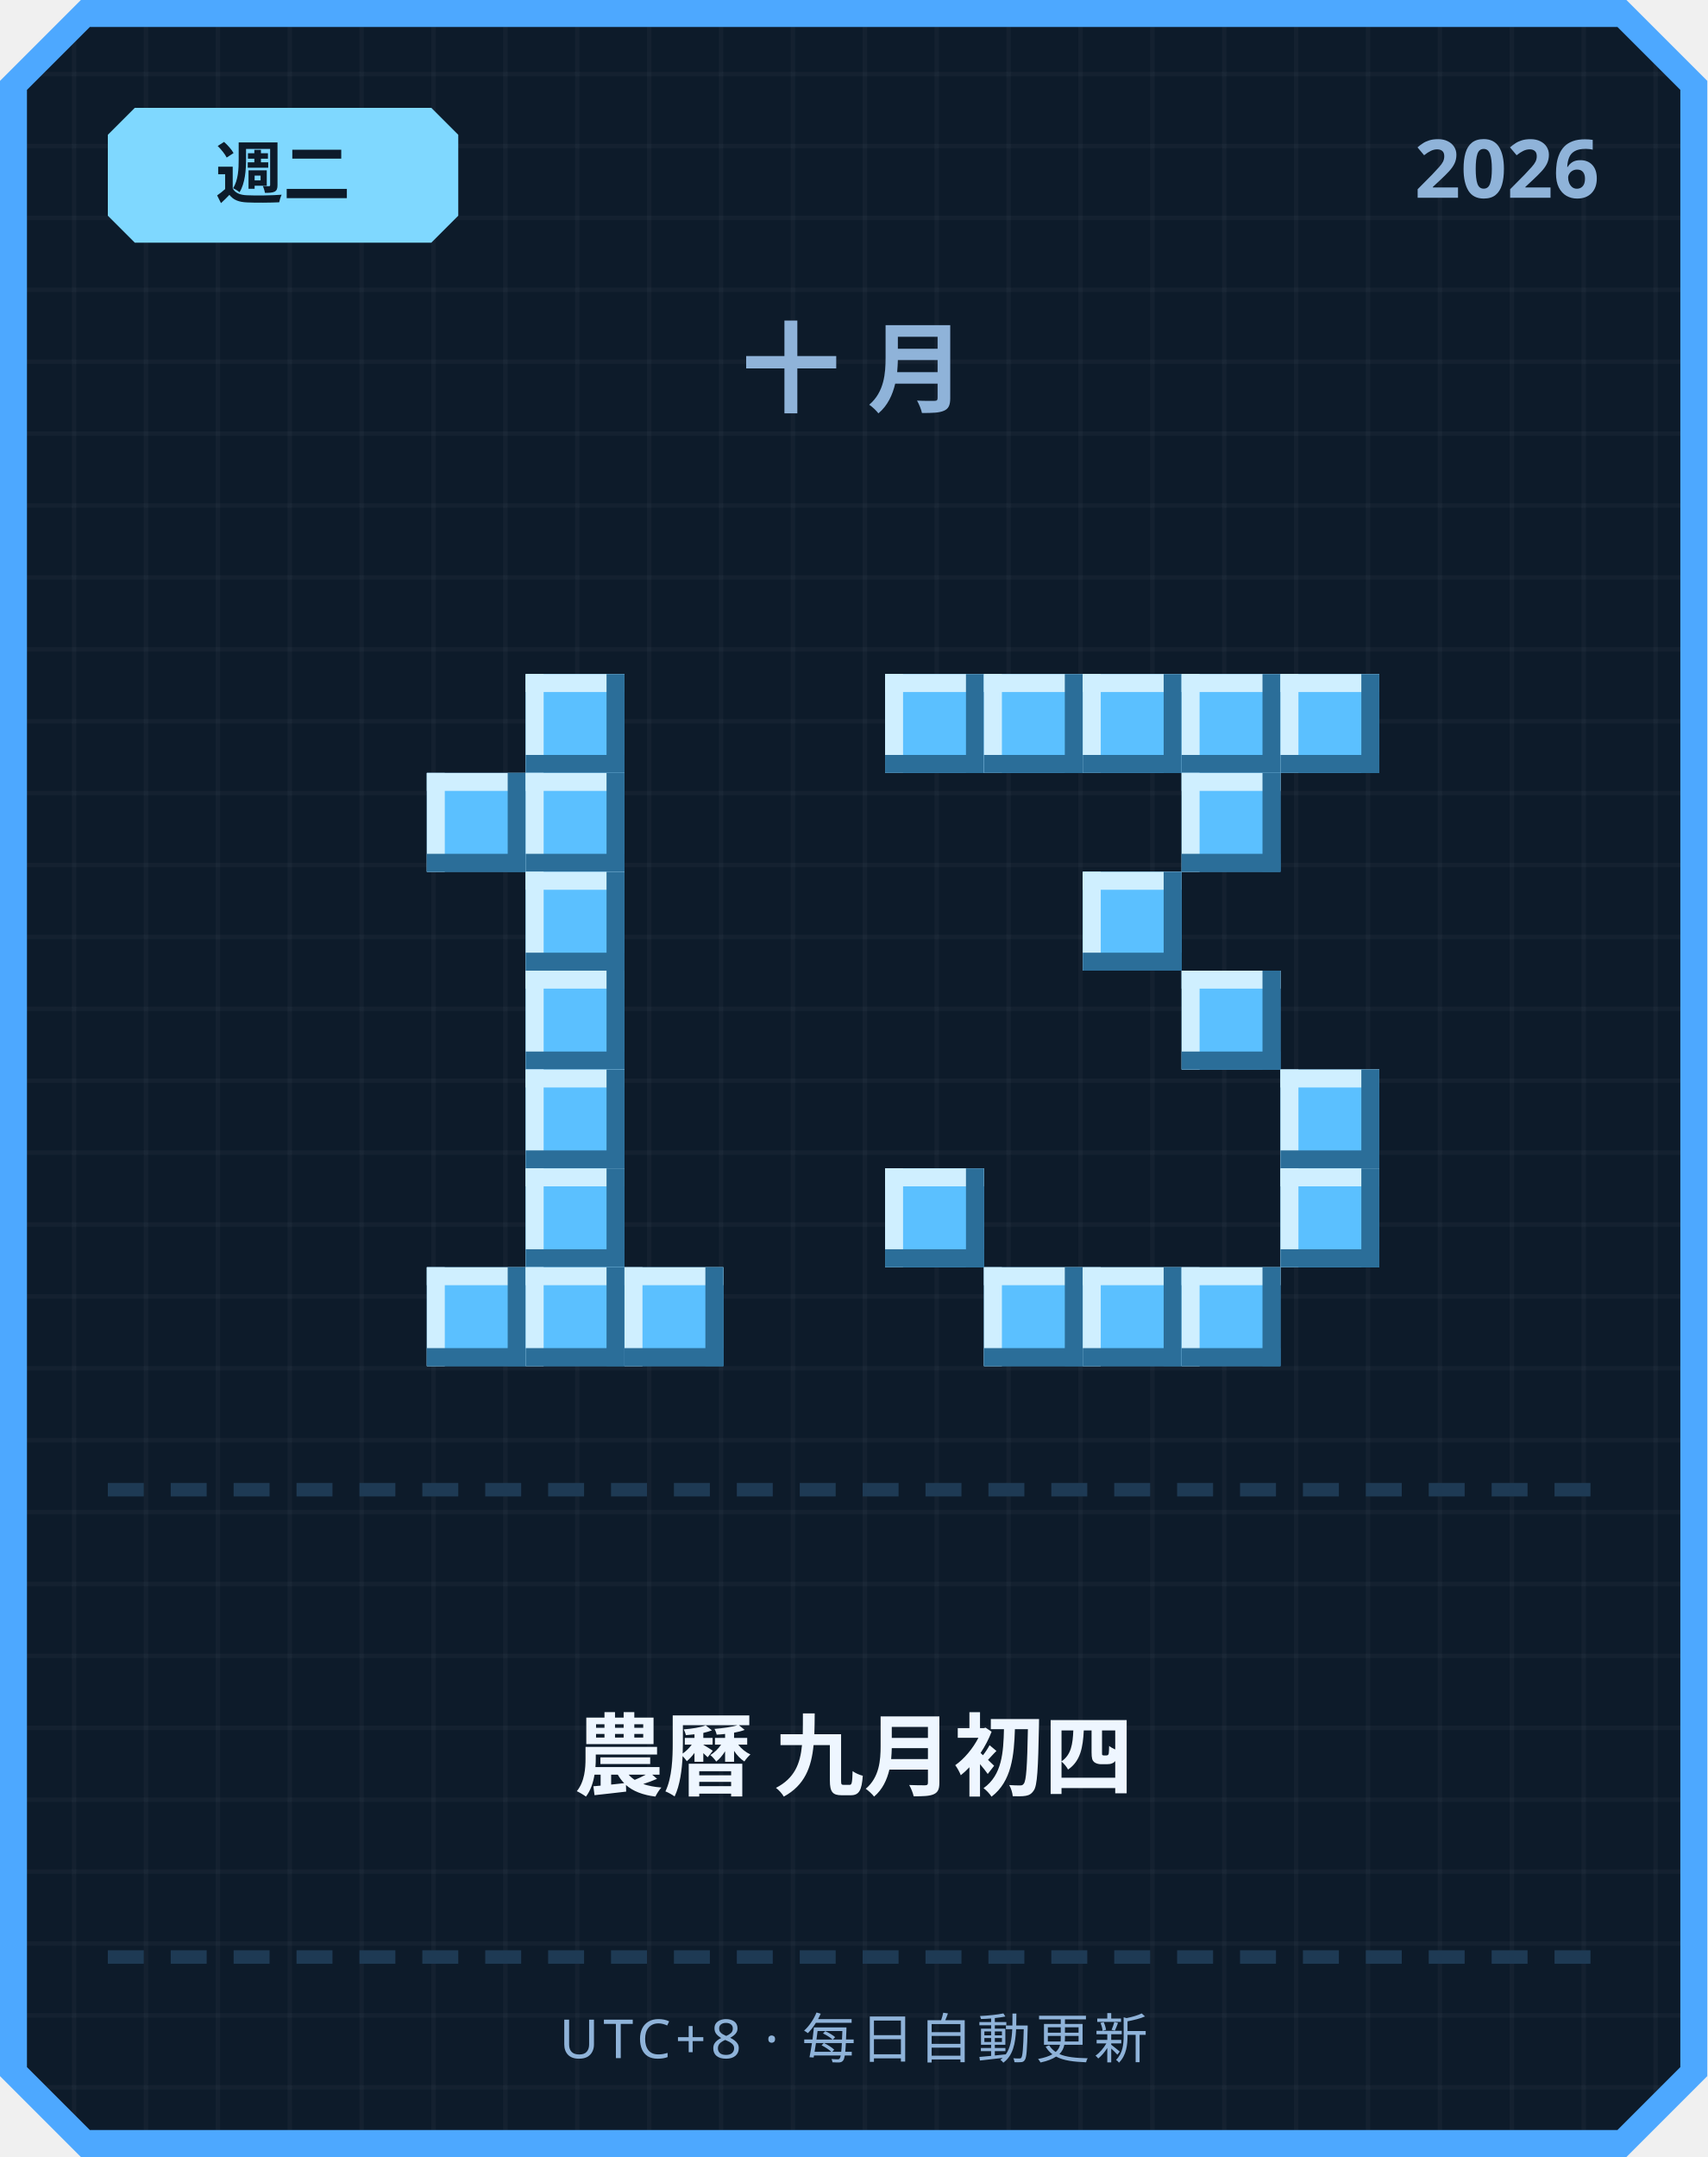
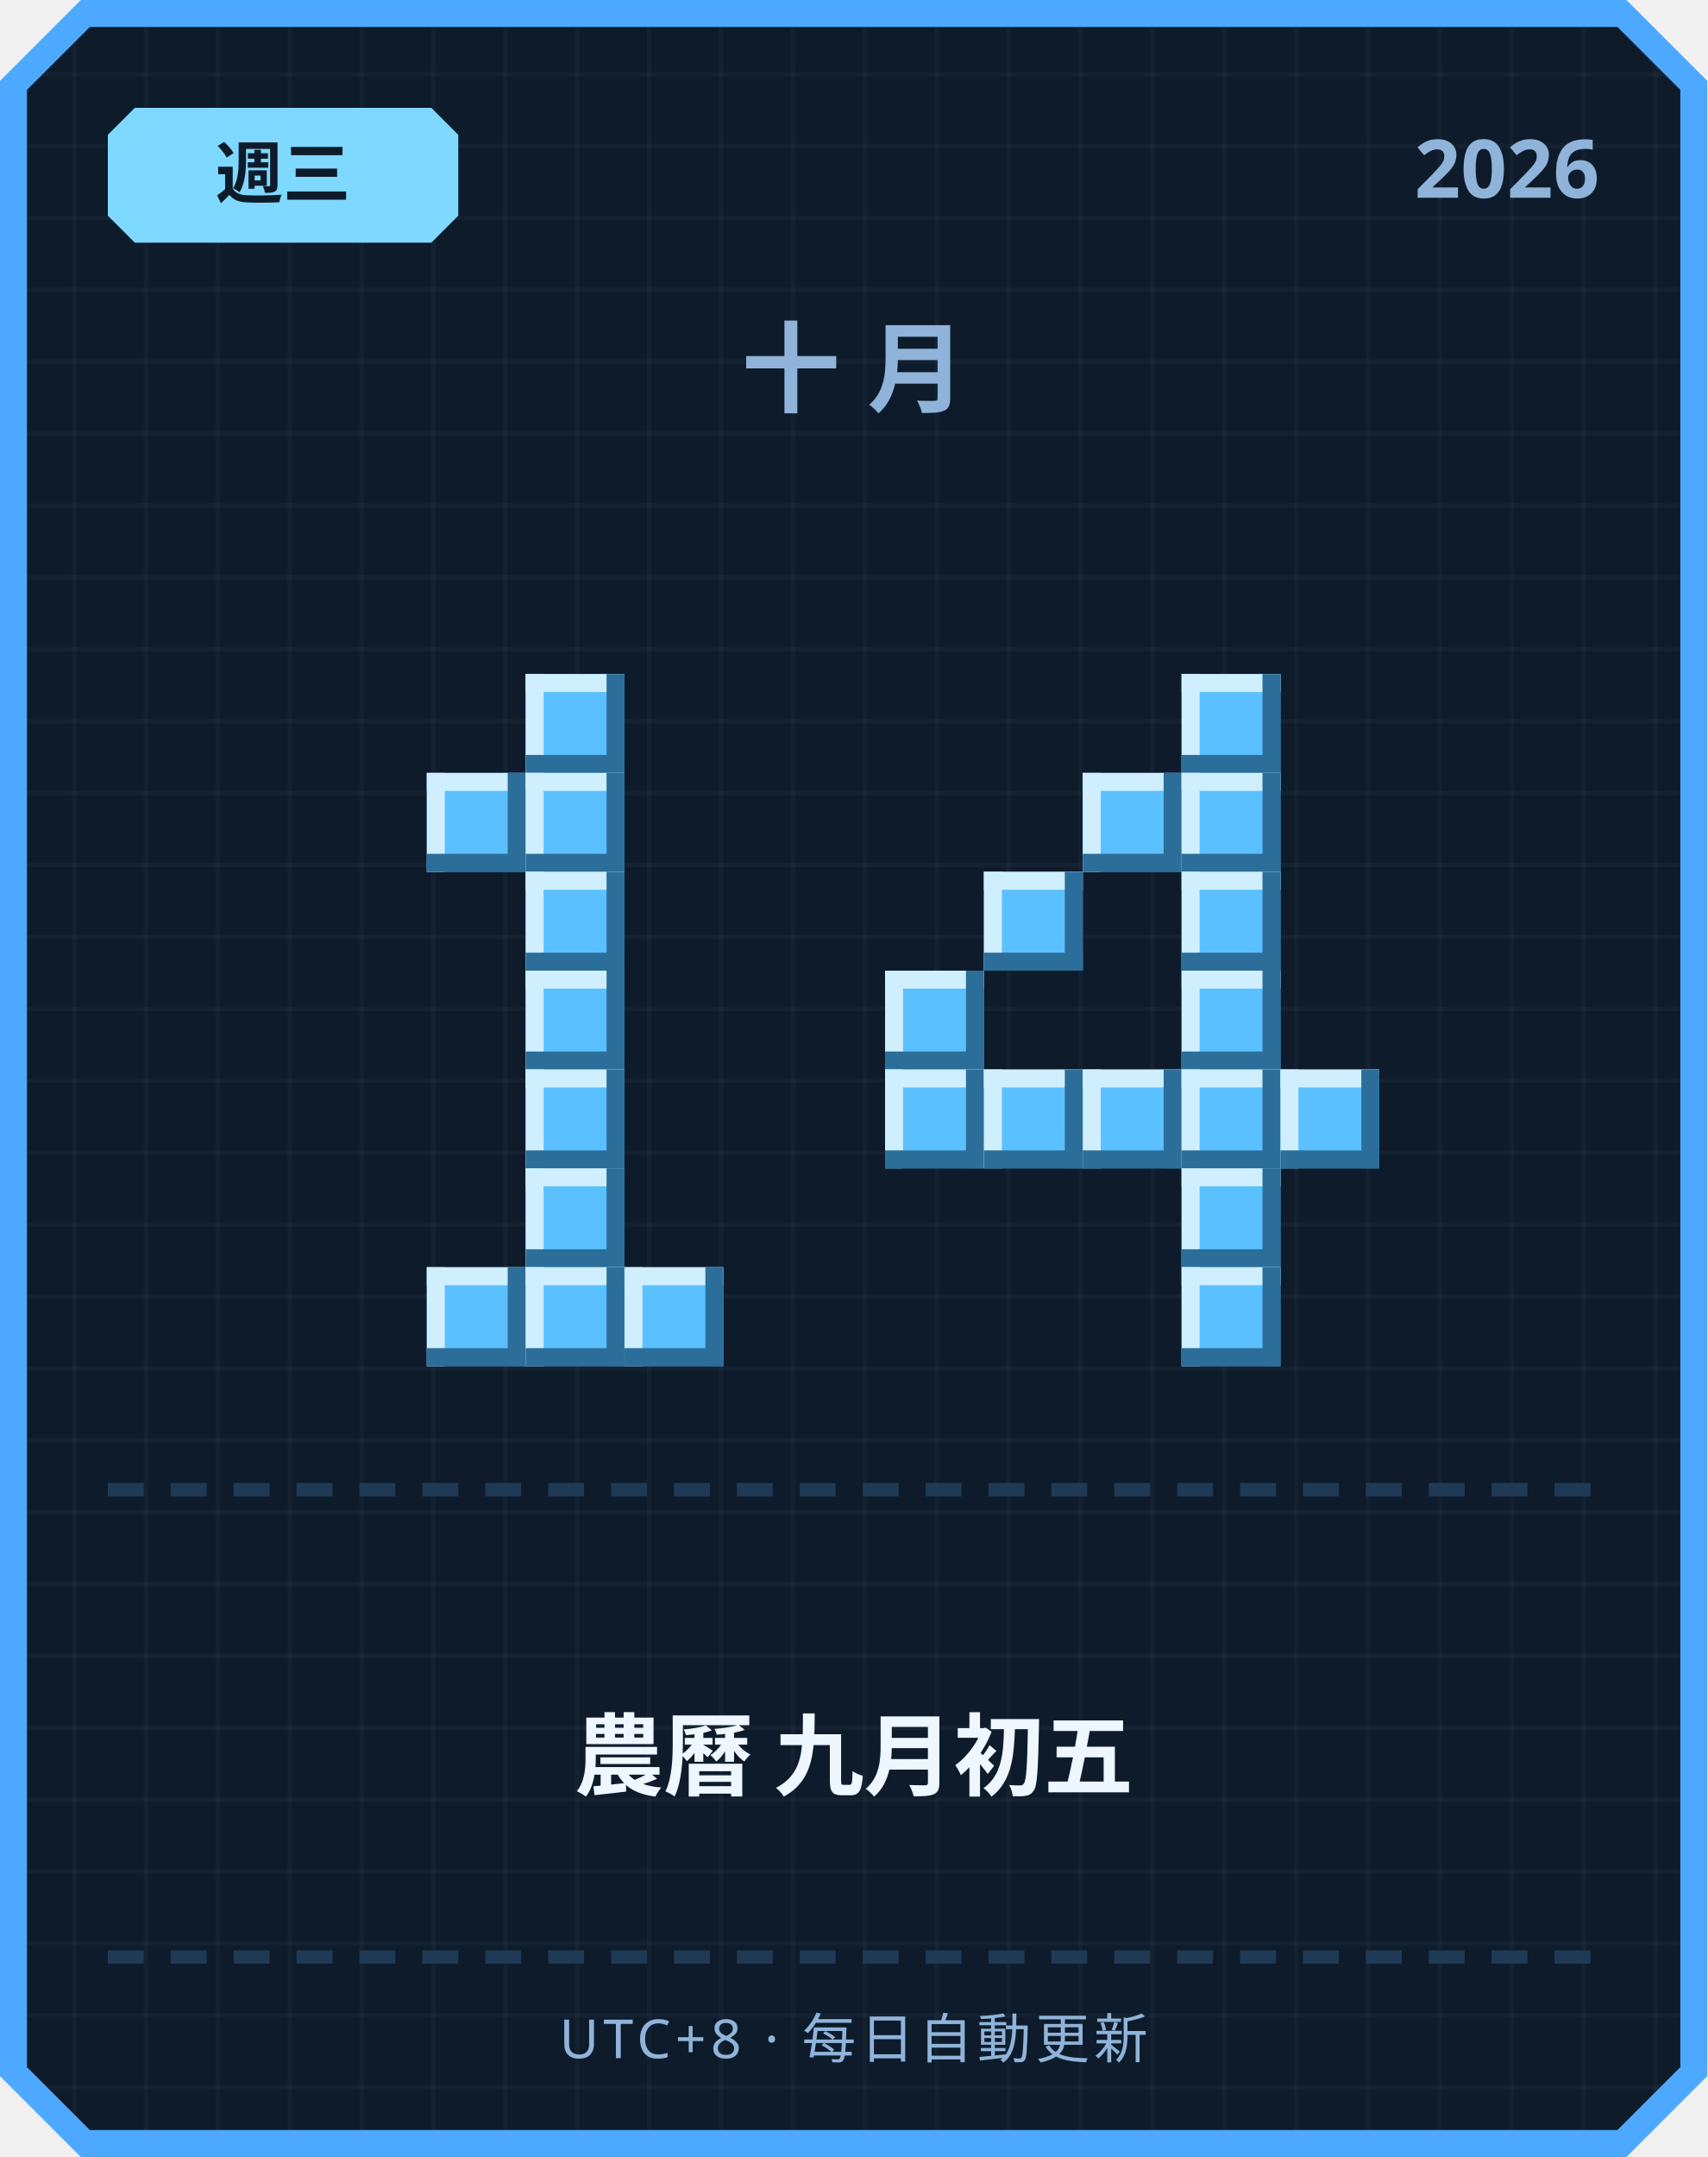
<svg xmlns="http://www.w3.org/2000/svg" width="380" height="480" viewBox="0 0 380 480">
  <defs>
    <pattern id="grid" width="16" height="16" patternUnits="userSpaceOnUse">
      <rect width="16" height="16" fill="#0d1b2a" />
      <rect width="1" height="16" fill="#ffffff" opacity="0.03" />
      <rect width="16" height="1" fill="#ffffff" opacity="0.03" />
    </pattern>
  </defs>
  <path d="M 18,0 L 362,0 L 380,18 L 380,462 L 362,480 L 18,480 L 0,462 L 0,18 Z" fill="#4da8ff" />
  <path d="M 20,6 L 360,6 L 374,20 L 374,460 L 360,474 L 20,474 L 6,460 L 6,20 Z" fill="url(#grid)" />
  <path d="M 30,24 L 96,24 L 102,30 L 102,48 L 96,54 L 30,54 L 24,48 L 24,30 Z" fill="#7fd8ff" />
-   <text x="63" y="44" text-anchor="middle" font-family="'Segoe UI', sans-serif" font-size="15" font-weight="700" fill="#0d1b2a">週二</text>
+   <text x="63" y="44" text-anchor="middle" font-family="'Segoe UI', sans-serif" font-size="15" font-weight="700" fill="#0d1b2a">週三</text>
  <text x="356" y="44" text-anchor="end" font-family="'Segoe UI', sans-serif" font-size="18" font-weight="700" fill="#8fb3d9">2026</text>
  <text x="190" y="90" text-anchor="middle" font-family="'Segoe UI', sans-serif" font-size="22" font-weight="700" letter-spacing="6" fill="#8fb3d9">十月</text>
  <rect x="117" y="150" width="22" height="22" fill="#5bc0ff" />
  <rect x="117" y="150" width="22" height="4" fill="#cfefff" />
  <rect x="117" y="150" width="4" height="22" fill="#cfefff" />
  <rect x="117" y="168" width="22" height="4" fill="#2b6e99" />
  <rect x="135" y="150" width="4" height="22" fill="#2b6e99" />
  <rect x="95" y="172" width="22" height="22" fill="#5bc0ff" />
  <rect x="95" y="172" width="22" height="4" fill="#cfefff" />
  <rect x="95" y="172" width="4" height="22" fill="#cfefff" />
  <rect x="95" y="190" width="22" height="4" fill="#2b6e99" />
  <rect x="113" y="172" width="4" height="22" fill="#2b6e99" />
  <rect x="117" y="172" width="22" height="22" fill="#5bc0ff" />
  <rect x="117" y="172" width="22" height="4" fill="#cfefff" />
  <rect x="117" y="172" width="4" height="22" fill="#cfefff" />
  <rect x="117" y="190" width="22" height="4" fill="#2b6e99" />
  <rect x="135" y="172" width="4" height="22" fill="#2b6e99" />
  <rect x="117" y="194" width="22" height="22" fill="#5bc0ff" />
  <rect x="117" y="194" width="22" height="4" fill="#cfefff" />
  <rect x="117" y="194" width="4" height="22" fill="#cfefff" />
  <rect x="117" y="212" width="22" height="4" fill="#2b6e99" />
  <rect x="135" y="194" width="4" height="22" fill="#2b6e99" />
  <rect x="117" y="216" width="22" height="22" fill="#5bc0ff" />
  <rect x="117" y="216" width="22" height="4" fill="#cfefff" />
  <rect x="117" y="216" width="4" height="22" fill="#cfefff" />
  <rect x="117" y="234" width="22" height="4" fill="#2b6e99" />
  <rect x="135" y="216" width="4" height="22" fill="#2b6e99" />
  <rect x="117" y="238" width="22" height="22" fill="#5bc0ff" />
  <rect x="117" y="238" width="22" height="4" fill="#cfefff" />
  <rect x="117" y="238" width="4" height="22" fill="#cfefff" />
  <rect x="117" y="256" width="22" height="4" fill="#2b6e99" />
  <rect x="135" y="238" width="4" height="22" fill="#2b6e99" />
  <rect x="117" y="260" width="22" height="22" fill="#5bc0ff" />
  <rect x="117" y="260" width="22" height="4" fill="#cfefff" />
  <rect x="117" y="260" width="4" height="22" fill="#cfefff" />
  <rect x="117" y="278" width="22" height="4" fill="#2b6e99" />
  <rect x="135" y="260" width="4" height="22" fill="#2b6e99" />
  <rect x="95" y="282" width="22" height="22" fill="#5bc0ff" />
  <rect x="95" y="282" width="22" height="4" fill="#cfefff" />
  <rect x="95" y="282" width="4" height="22" fill="#cfefff" />
  <rect x="95" y="300" width="22" height="4" fill="#2b6e99" />
  <rect x="113" y="282" width="4" height="22" fill="#2b6e99" />
  <rect x="117" y="282" width="22" height="22" fill="#5bc0ff" />
  <rect x="117" y="282" width="22" height="4" fill="#cfefff" />
  <rect x="117" y="282" width="4" height="22" fill="#cfefff" />
  <rect x="117" y="300" width="22" height="4" fill="#2b6e99" />
  <rect x="135" y="282" width="4" height="22" fill="#2b6e99" />
  <rect x="139" y="282" width="22" height="22" fill="#5bc0ff" />
  <rect x="139" y="282" width="22" height="4" fill="#cfefff" />
  <rect x="139" y="282" width="4" height="22" fill="#cfefff" />
  <rect x="139" y="300" width="22" height="4" fill="#2b6e99" />
  <rect x="157" y="282" width="4" height="22" fill="#2b6e99" />
-   <rect x="197" y="150" width="22" height="22" fill="#5bc0ff" />
-   <rect x="197" y="150" width="22" height="4" fill="#cfefff" />
-   <rect x="197" y="150" width="4" height="22" fill="#cfefff" />
-   <rect x="197" y="168" width="22" height="4" fill="#2b6e99" />
-   <rect x="215" y="150" width="4" height="22" fill="#2b6e99" />
-   <rect x="219" y="150" width="22" height="22" fill="#5bc0ff" />
-   <rect x="219" y="150" width="22" height="4" fill="#cfefff" />
-   <rect x="219" y="150" width="4" height="22" fill="#cfefff" />
-   <rect x="219" y="168" width="22" height="4" fill="#2b6e99" />
-   <rect x="237" y="150" width="4" height="22" fill="#2b6e99" />
-   <rect x="241" y="150" width="22" height="22" fill="#5bc0ff" />
-   <rect x="241" y="150" width="22" height="4" fill="#cfefff" />
-   <rect x="241" y="150" width="4" height="22" fill="#cfefff" />
-   <rect x="241" y="168" width="22" height="4" fill="#2b6e99" />
-   <rect x="259" y="150" width="4" height="22" fill="#2b6e99" />
  <rect x="263" y="150" width="22" height="22" fill="#5bc0ff" />
  <rect x="263" y="150" width="22" height="4" fill="#cfefff" />
  <rect x="263" y="150" width="4" height="22" fill="#cfefff" />
  <rect x="263" y="168" width="22" height="4" fill="#2b6e99" />
  <rect x="281" y="150" width="4" height="22" fill="#2b6e99" />
-   <rect x="285" y="150" width="22" height="22" fill="#5bc0ff" />
-   <rect x="285" y="150" width="22" height="4" fill="#cfefff" />
-   <rect x="285" y="150" width="4" height="22" fill="#cfefff" />
-   <rect x="285" y="168" width="22" height="4" fill="#2b6e99" />
-   <rect x="303" y="150" width="4" height="22" fill="#2b6e99" />
+   <rect x="241" y="172" width="22" height="22" fill="#5bc0ff" />
+   <rect x="241" y="172" width="22" height="4" fill="#cfefff" />
+   <rect x="241" y="172" width="4" height="22" fill="#cfefff" />
+   <rect x="241" y="190" width="22" height="4" fill="#2b6e99" />
+   <rect x="259" y="172" width="4" height="22" fill="#2b6e99" />
  <rect x="263" y="172" width="22" height="22" fill="#5bc0ff" />
  <rect x="263" y="172" width="22" height="4" fill="#cfefff" />
  <rect x="263" y="172" width="4" height="22" fill="#cfefff" />
  <rect x="263" y="190" width="22" height="4" fill="#2b6e99" />
  <rect x="281" y="172" width="4" height="22" fill="#2b6e99" />
-   <rect x="241" y="194" width="22" height="22" fill="#5bc0ff" />
-   <rect x="241" y="194" width="22" height="4" fill="#cfefff" />
-   <rect x="241" y="194" width="4" height="22" fill="#cfefff" />
-   <rect x="241" y="212" width="22" height="4" fill="#2b6e99" />
-   <rect x="259" y="194" width="4" height="22" fill="#2b6e99" />
+   <rect x="219" y="194" width="22" height="22" fill="#5bc0ff" />
+   <rect x="219" y="194" width="22" height="4" fill="#cfefff" />
+   <rect x="219" y="194" width="4" height="22" fill="#cfefff" />
+   <rect x="219" y="212" width="22" height="4" fill="#2b6e99" />
+   <rect x="237" y="194" width="4" height="22" fill="#2b6e99" />
+   <rect x="263" y="194" width="22" height="22" fill="#5bc0ff" />
+   <rect x="263" y="194" width="22" height="4" fill="#cfefff" />
+   <rect x="263" y="194" width="4" height="22" fill="#cfefff" />
+   <rect x="263" y="212" width="22" height="4" fill="#2b6e99" />
+   <rect x="281" y="194" width="4" height="22" fill="#2b6e99" />
+   <rect x="197" y="216" width="22" height="22" fill="#5bc0ff" />
+   <rect x="197" y="216" width="22" height="4" fill="#cfefff" />
+   <rect x="197" y="216" width="4" height="22" fill="#cfefff" />
+   <rect x="197" y="234" width="22" height="4" fill="#2b6e99" />
+   <rect x="215" y="216" width="4" height="22" fill="#2b6e99" />
  <rect x="263" y="216" width="22" height="22" fill="#5bc0ff" />
  <rect x="263" y="216" width="22" height="4" fill="#cfefff" />
  <rect x="263" y="216" width="4" height="22" fill="#cfefff" />
  <rect x="263" y="234" width="22" height="4" fill="#2b6e99" />
  <rect x="281" y="216" width="4" height="22" fill="#2b6e99" />
+   <rect x="197" y="238" width="22" height="22" fill="#5bc0ff" />
+   <rect x="197" y="238" width="22" height="4" fill="#cfefff" />
+   <rect x="197" y="238" width="4" height="22" fill="#cfefff" />
+   <rect x="197" y="256" width="22" height="4" fill="#2b6e99" />
+   <rect x="215" y="238" width="4" height="22" fill="#2b6e99" />
+   <rect x="219" y="238" width="22" height="22" fill="#5bc0ff" />
+   <rect x="219" y="238" width="22" height="4" fill="#cfefff" />
+   <rect x="219" y="238" width="4" height="22" fill="#cfefff" />
+   <rect x="219" y="256" width="22" height="4" fill="#2b6e99" />
+   <rect x="237" y="238" width="4" height="22" fill="#2b6e99" />
+   <rect x="241" y="238" width="22" height="22" fill="#5bc0ff" />
+   <rect x="241" y="238" width="22" height="4" fill="#cfefff" />
+   <rect x="241" y="238" width="4" height="22" fill="#cfefff" />
+   <rect x="241" y="256" width="22" height="4" fill="#2b6e99" />
+   <rect x="259" y="238" width="4" height="22" fill="#2b6e99" />
+   <rect x="263" y="238" width="22" height="22" fill="#5bc0ff" />
+   <rect x="263" y="238" width="22" height="4" fill="#cfefff" />
+   <rect x="263" y="238" width="4" height="22" fill="#cfefff" />
+   <rect x="263" y="256" width="22" height="4" fill="#2b6e99" />
+   <rect x="281" y="238" width="4" height="22" fill="#2b6e99" />
  <rect x="285" y="238" width="22" height="22" fill="#5bc0ff" />
  <rect x="285" y="238" width="22" height="4" fill="#cfefff" />
  <rect x="285" y="238" width="4" height="22" fill="#cfefff" />
  <rect x="285" y="256" width="22" height="4" fill="#2b6e99" />
  <rect x="303" y="238" width="4" height="22" fill="#2b6e99" />
-   <rect x="197" y="260" width="22" height="22" fill="#5bc0ff" />
-   <rect x="197" y="260" width="22" height="4" fill="#cfefff" />
-   <rect x="197" y="260" width="4" height="22" fill="#cfefff" />
-   <rect x="197" y="278" width="22" height="4" fill="#2b6e99" />
-   <rect x="215" y="260" width="4" height="22" fill="#2b6e99" />
-   <rect x="285" y="260" width="22" height="22" fill="#5bc0ff" />
-   <rect x="285" y="260" width="22" height="4" fill="#cfefff" />
-   <rect x="285" y="260" width="4" height="22" fill="#cfefff" />
-   <rect x="285" y="278" width="22" height="4" fill="#2b6e99" />
-   <rect x="303" y="260" width="4" height="22" fill="#2b6e99" />
-   <rect x="219" y="282" width="22" height="22" fill="#5bc0ff" />
-   <rect x="219" y="282" width="22" height="4" fill="#cfefff" />
-   <rect x="219" y="282" width="4" height="22" fill="#cfefff" />
-   <rect x="219" y="300" width="22" height="4" fill="#2b6e99" />
-   <rect x="237" y="282" width="4" height="22" fill="#2b6e99" />
-   <rect x="241" y="282" width="22" height="22" fill="#5bc0ff" />
-   <rect x="241" y="282" width="22" height="4" fill="#cfefff" />
-   <rect x="241" y="282" width="4" height="22" fill="#cfefff" />
-   <rect x="241" y="300" width="22" height="4" fill="#2b6e99" />
-   <rect x="259" y="282" width="4" height="22" fill="#2b6e99" />
+   <rect x="263" y="260" width="22" height="22" fill="#5bc0ff" />
+   <rect x="263" y="260" width="22" height="4" fill="#cfefff" />
+   <rect x="263" y="260" width="4" height="22" fill="#cfefff" />
+   <rect x="263" y="278" width="22" height="4" fill="#2b6e99" />
+   <rect x="281" y="260" width="4" height="22" fill="#2b6e99" />
  <rect x="263" y="282" width="22" height="22" fill="#5bc0ff" />
  <rect x="263" y="282" width="22" height="4" fill="#cfefff" />
  <rect x="263" y="282" width="4" height="22" fill="#cfefff" />
  <rect x="263" y="300" width="22" height="4" fill="#2b6e99" />
  <rect x="281" y="282" width="4" height="22" fill="#2b6e99" />
  <rect x="24" y="330" width="8" height="3" fill="#1e3a54" />
  <rect x="38" y="330" width="8" height="3" fill="#1e3a54" />
  <rect x="52" y="330" width="8" height="3" fill="#1e3a54" />
  <rect x="66" y="330" width="8" height="3" fill="#1e3a54" />
  <rect x="80" y="330" width="8" height="3" fill="#1e3a54" />
  <rect x="94" y="330" width="8" height="3" fill="#1e3a54" />
  <rect x="108" y="330" width="8" height="3" fill="#1e3a54" />
  <rect x="122" y="330" width="8" height="3" fill="#1e3a54" />
  <rect x="136" y="330" width="8" height="3" fill="#1e3a54" />
  <rect x="150" y="330" width="8" height="3" fill="#1e3a54" />
  <rect x="164" y="330" width="8" height="3" fill="#1e3a54" />
  <rect x="178" y="330" width="8" height="3" fill="#1e3a54" />
  <rect x="192" y="330" width="8" height="3" fill="#1e3a54" />
  <rect x="206" y="330" width="8" height="3" fill="#1e3a54" />
  <rect x="220" y="330" width="8" height="3" fill="#1e3a54" />
  <rect x="234" y="330" width="8" height="3" fill="#1e3a54" />
  <rect x="248" y="330" width="8" height="3" fill="#1e3a54" />
  <rect x="262" y="330" width="8" height="3" fill="#1e3a54" />
  <rect x="276" y="330" width="8" height="3" fill="#1e3a54" />
  <rect x="290" y="330" width="8" height="3" fill="#1e3a54" />
  <rect x="304" y="330" width="8" height="3" fill="#1e3a54" />
  <rect x="318" y="330" width="8" height="3" fill="#1e3a54" />
  <rect x="332" y="330" width="8" height="3" fill="#1e3a54" />
  <rect x="346" y="330" width="8" height="3" fill="#1e3a54" />
-   <text x="190" y="398" text-anchor="middle" font-family="'Segoe UI', 'Microsoft JhengHei', sans-serif" font-size="20" font-weight="700" fill="#eef6ff">農曆 九月初四</text>
+   <text x="190" y="398" text-anchor="middle" font-family="'Segoe UI', 'Microsoft JhengHei', sans-serif" font-size="20" font-weight="700" fill="#eef6ff">農曆 九月初五</text>
  <rect x="24" y="434" width="8" height="3" fill="#1e3a54" />
  <rect x="38" y="434" width="8" height="3" fill="#1e3a54" />
  <rect x="52" y="434" width="8" height="3" fill="#1e3a54" />
  <rect x="66" y="434" width="8" height="3" fill="#1e3a54" />
  <rect x="80" y="434" width="8" height="3" fill="#1e3a54" />
  <rect x="94" y="434" width="8" height="3" fill="#1e3a54" />
  <rect x="108" y="434" width="8" height="3" fill="#1e3a54" />
  <rect x="122" y="434" width="8" height="3" fill="#1e3a54" />
  <rect x="136" y="434" width="8" height="3" fill="#1e3a54" />
  <rect x="150" y="434" width="8" height="3" fill="#1e3a54" />
  <rect x="164" y="434" width="8" height="3" fill="#1e3a54" />
  <rect x="178" y="434" width="8" height="3" fill="#1e3a54" />
  <rect x="192" y="434" width="8" height="3" fill="#1e3a54" />
  <rect x="206" y="434" width="8" height="3" fill="#1e3a54" />
  <rect x="220" y="434" width="8" height="3" fill="#1e3a54" />
  <rect x="234" y="434" width="8" height="3" fill="#1e3a54" />
  <rect x="248" y="434" width="8" height="3" fill="#1e3a54" />
  <rect x="262" y="434" width="8" height="3" fill="#1e3a54" />
  <rect x="276" y="434" width="8" height="3" fill="#1e3a54" />
  <rect x="290" y="434" width="8" height="3" fill="#1e3a54" />
  <rect x="304" y="434" width="8" height="3" fill="#1e3a54" />
  <rect x="318" y="434" width="8" height="3" fill="#1e3a54" />
  <rect x="332" y="434" width="8" height="3" fill="#1e3a54" />
  <rect x="346" y="434" width="8" height="3" fill="#1e3a54" />
  <text x="190" y="458" text-anchor="middle" font-family="'Segoe UI', sans-serif" font-size="12" letter-spacing="1" fill="#8fb3d9">UTC+8 · 每日自動更新</text>
</svg>
